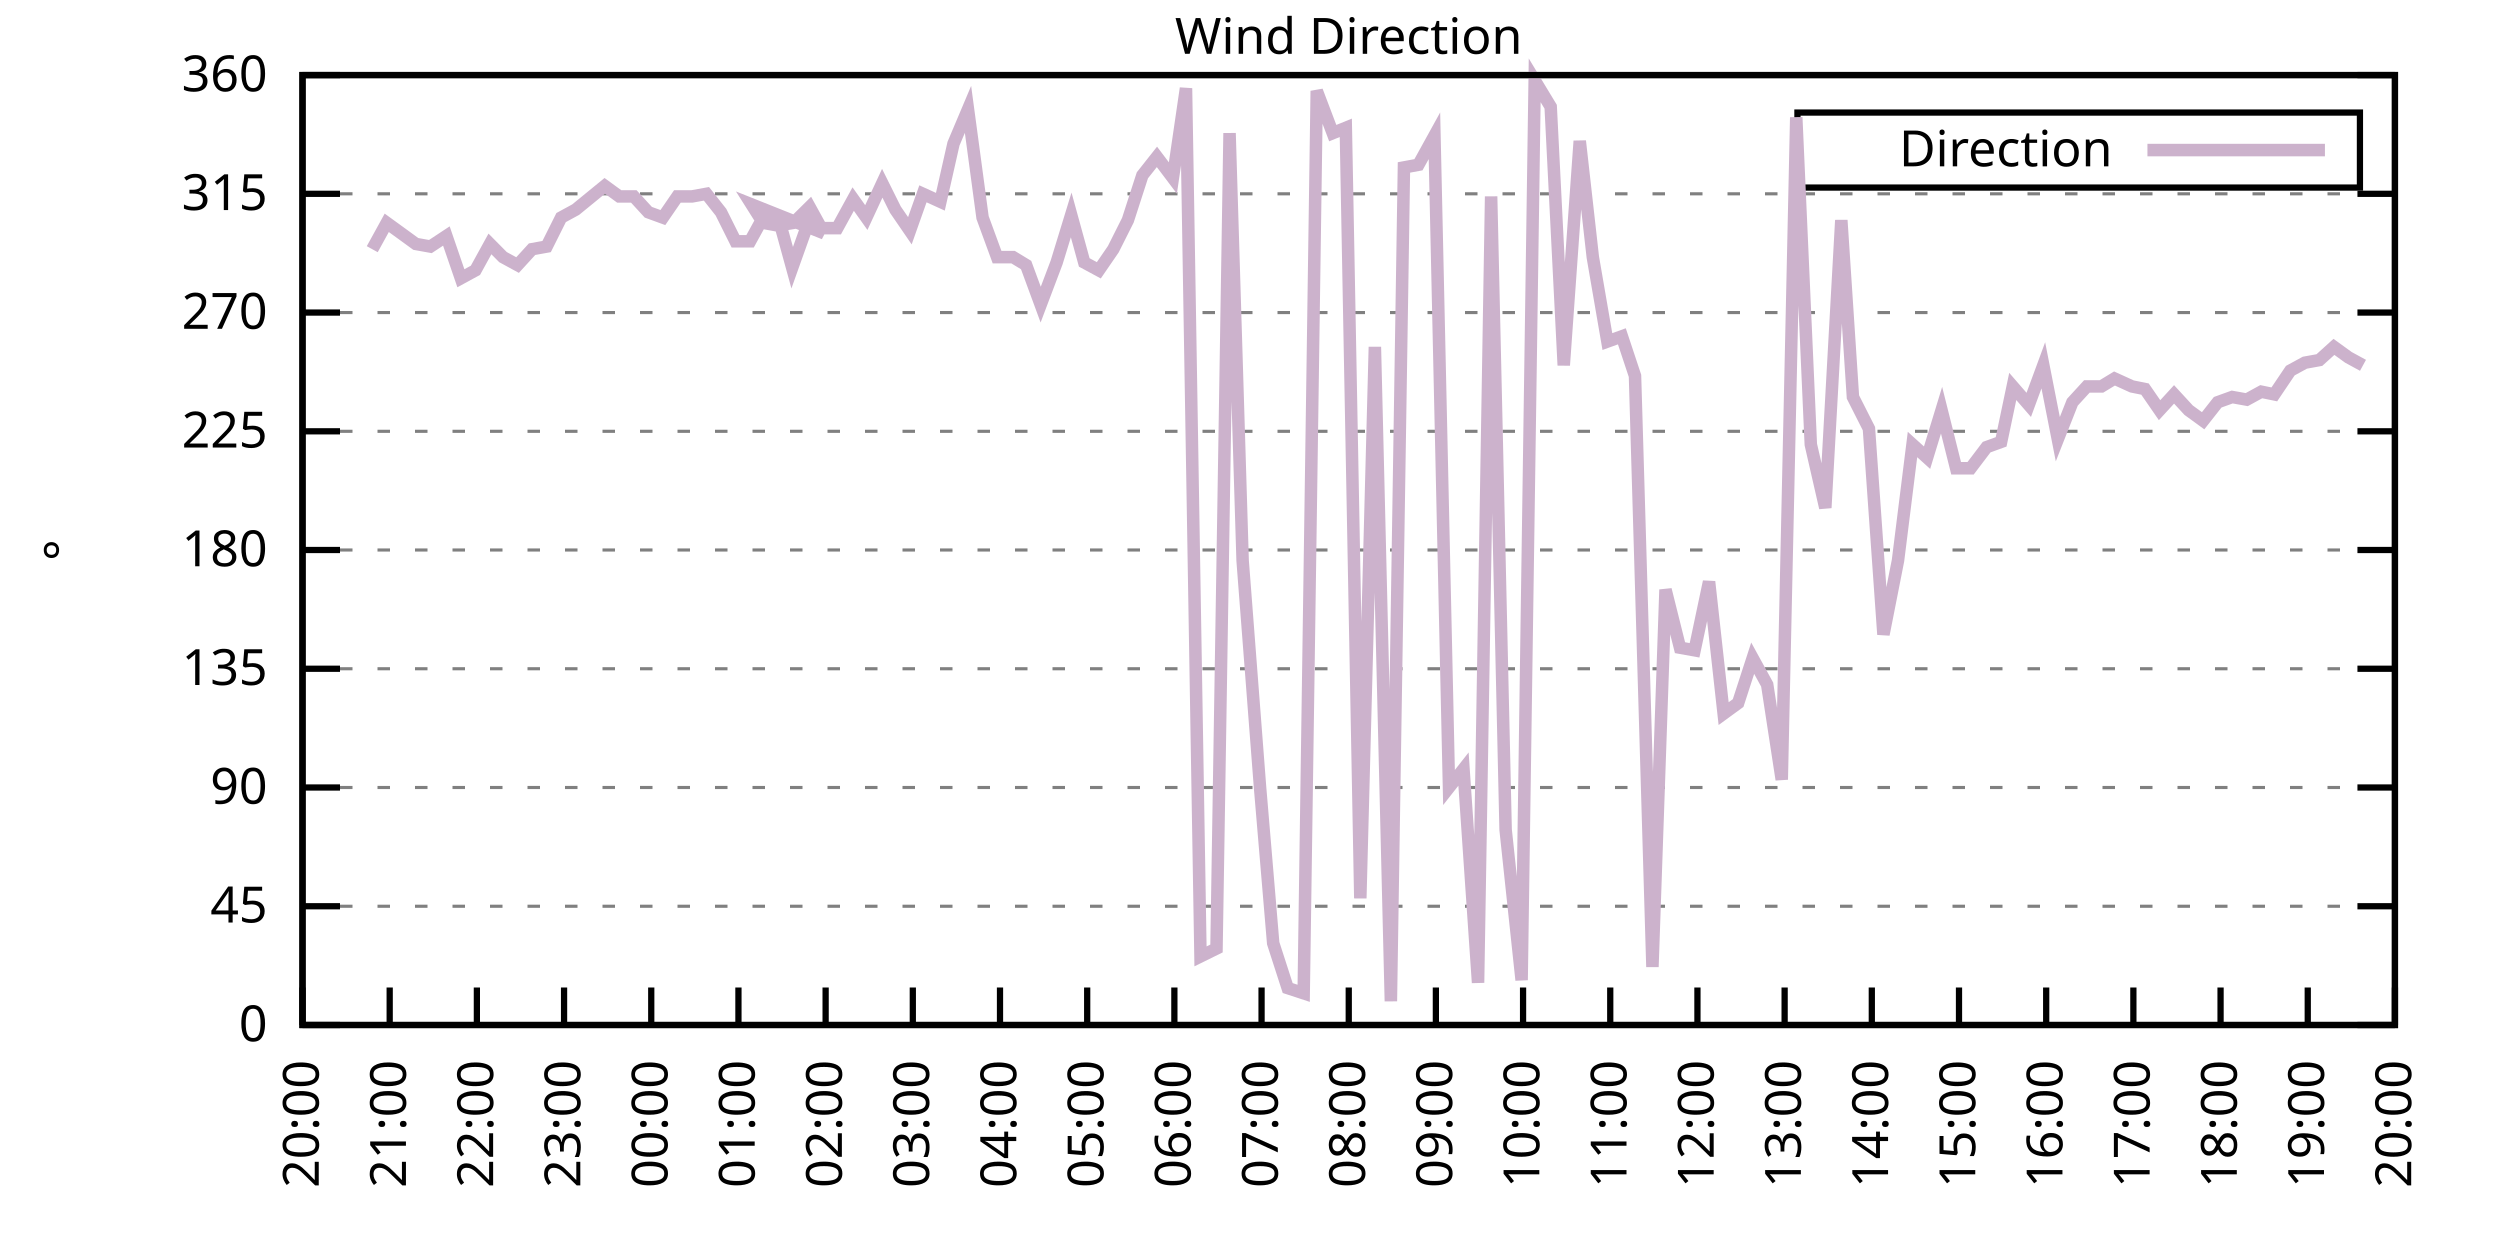
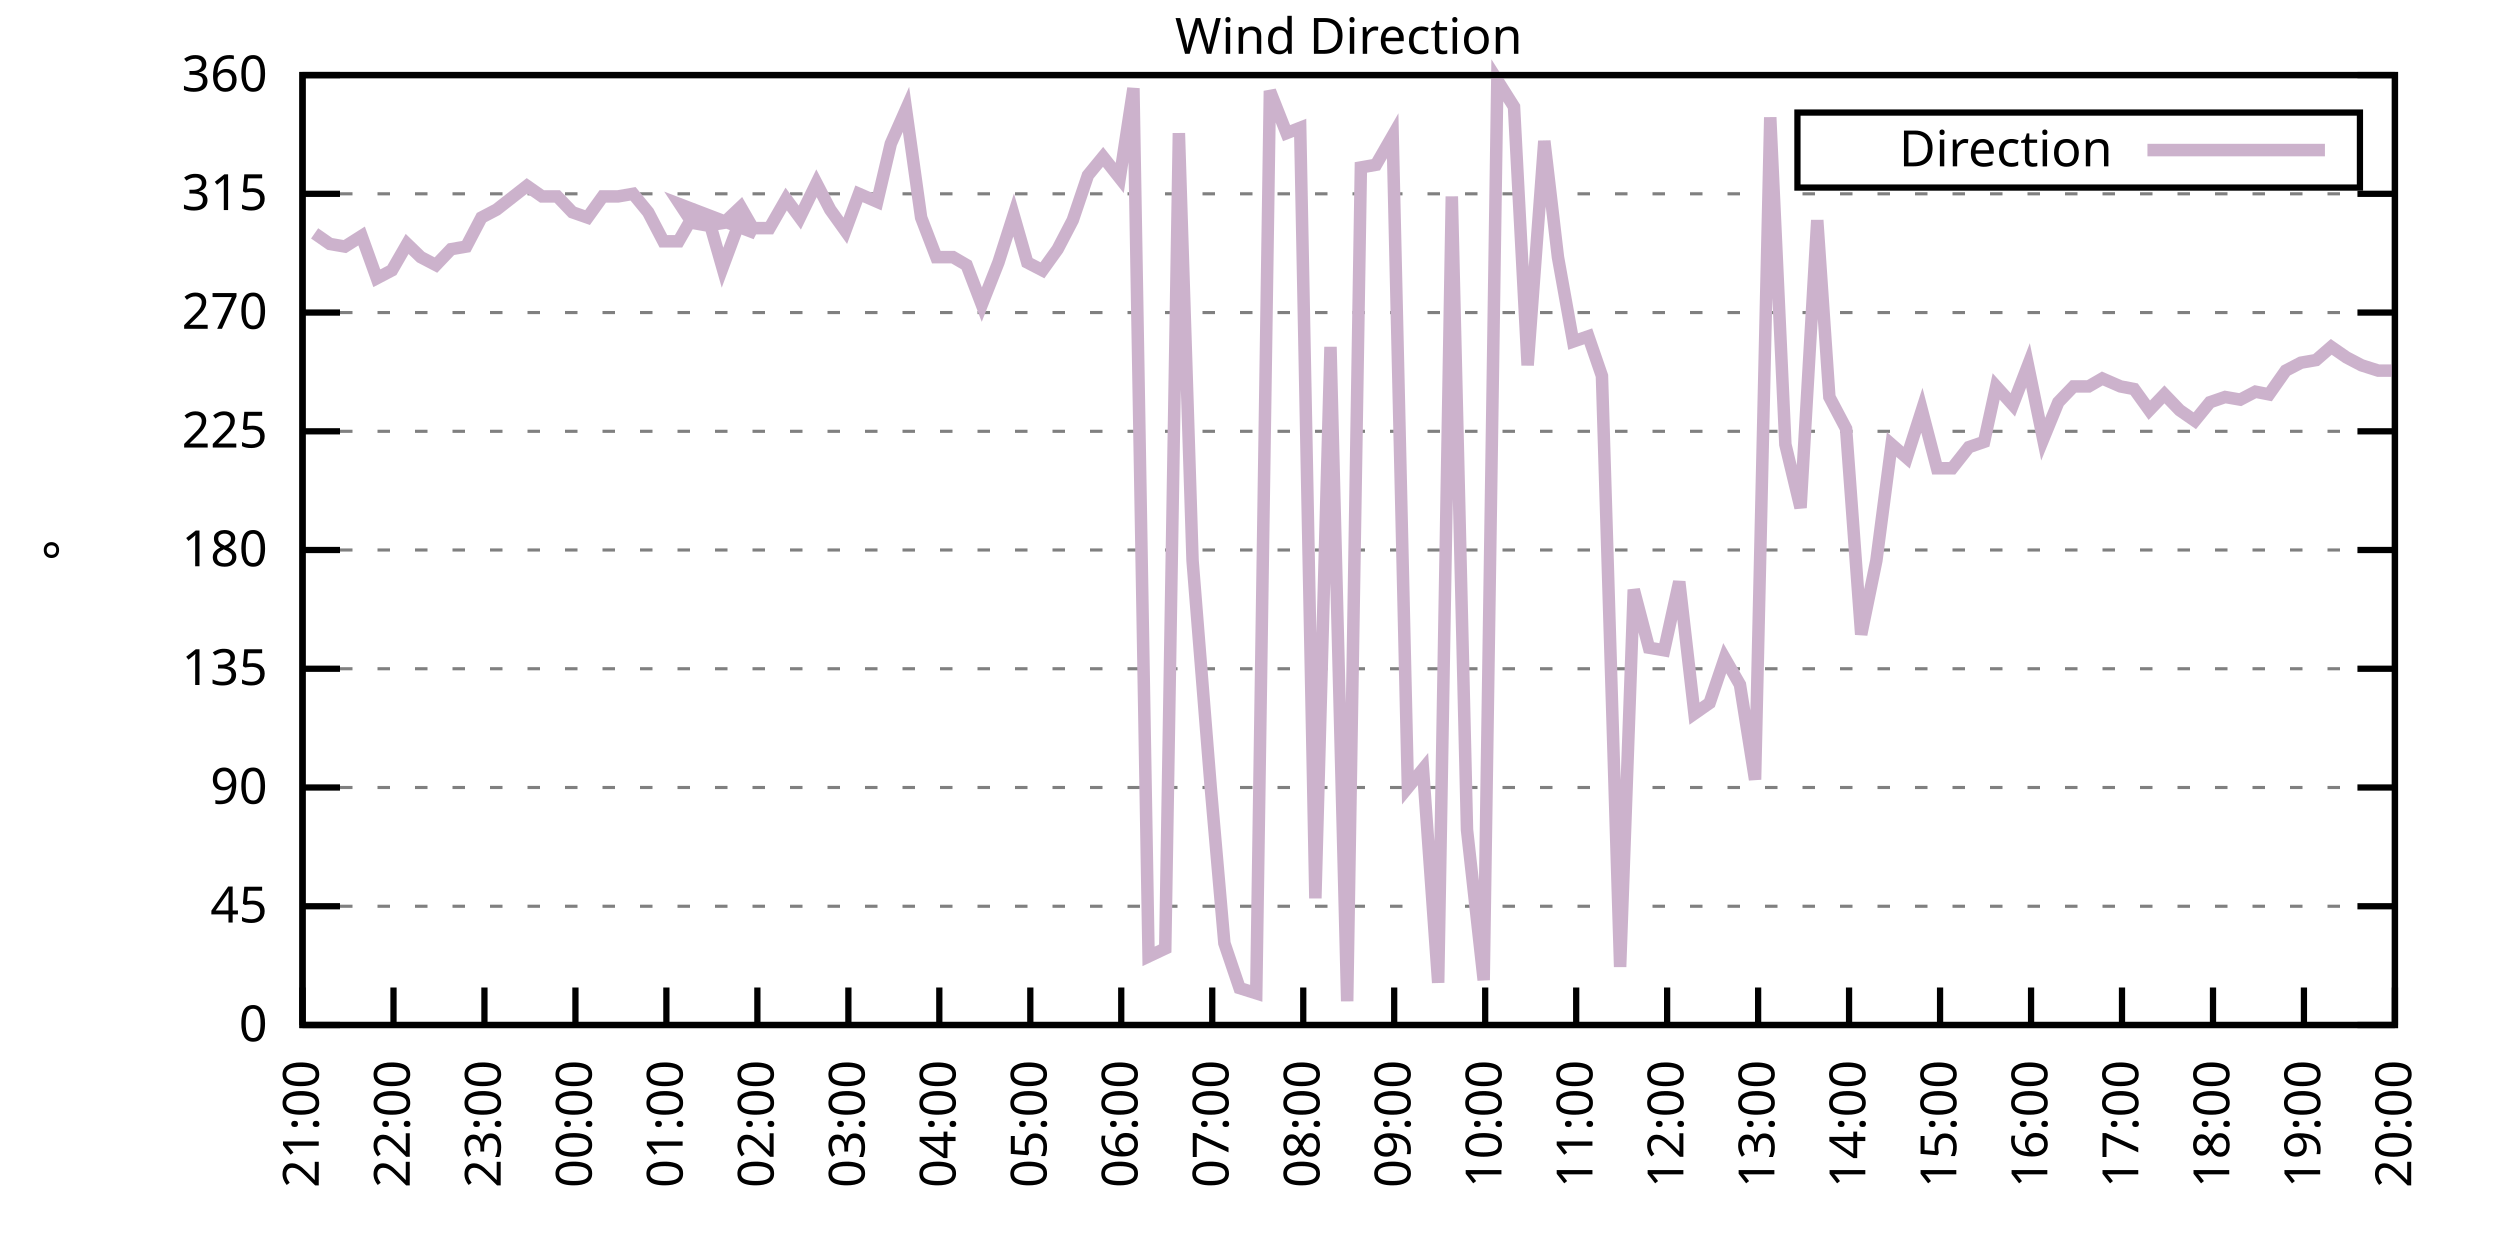
<svg xmlns="http://www.w3.org/2000/svg" xmlns:xlink="http://www.w3.org/1999/xlink" width="400" height="200" viewBox="0 0 400 200">
  <g id="gnuplot_canvas">
    <rect x="0" y="0" width="400" height="200" fill="none" />
    <defs>
      <circle id="gpDot" r="0.5" stroke-width="0.5" stroke="currentColor" />
      <path id="gpPt0" stroke-width="0.333" stroke="currentColor" d="M-1,0 h2 M0,-1 v2" />
      <path id="gpPt1" stroke-width="0.333" stroke="currentColor" d="M-1,-1 L1,1 M1,-1 L-1,1" />
      <path id="gpPt2" stroke-width="0.333" stroke="currentColor" d="M-1,0 L1,0 M0,-1 L0,1 M-1,-1 L1,1 M-1,1 L1,-1" />
      <rect id="gpPt3" stroke-width="0.333" stroke="currentColor" x="-1" y="-1" width="2" height="2" />
      <rect id="gpPt4" stroke-width="0.333" stroke="currentColor" fill="currentColor" x="-1" y="-1" width="2" height="2" />
      <circle id="gpPt5" stroke-width="0.333" stroke="currentColor" cx="0" cy="0" r="1" />
      <use xlink:href="#gpPt5" id="gpPt6" fill="currentColor" stroke="none" />
      <path id="gpPt7" stroke-width="0.333" stroke="currentColor" d="M0,-1.33 L-1.33,0.67 L1.33,0.67 z" />
      <use xlink:href="#gpPt7" id="gpPt8" fill="currentColor" stroke="none" />
      <use xlink:href="#gpPt7" id="gpPt9" stroke="currentColor" transform="rotate(180)" />
      <use xlink:href="#gpPt9" id="gpPt10" fill="currentColor" stroke="none" />
      <use xlink:href="#gpPt3" id="gpPt11" stroke="currentColor" transform="rotate(45)" />
      <use xlink:href="#gpPt11" id="gpPt12" fill="currentColor" stroke="none" />
      <path id="gpPt13" stroke-width="0.333" stroke="currentColor" d="M0,1.330 L1.265,0.411 L0.782,-1.067 L-0.782,-1.076 L-1.265,0.411 z" />
      <use xlink:href="#gpPt13" id="gpPt14" fill="currentColor" stroke="none" />
      <filter id="textbox" filterUnits="objectBoundingBox" x="0" y="0" height="1" width="1">
        <feFlood flood-color="white" flood-opacity="1" result="bgnd" />
        <feComposite in="SourceGraphic" in2="bgnd" operator="atop" />
      </filter>
      <filter id="greybox" filterUnits="objectBoundingBox" x="0" y="0" height="1" width="1">
        <feFlood flood-color="lightgrey" flood-opacity="1" result="grey" />
        <feComposite in="SourceGraphic" in2="grey" operator="atop" />
      </filter>
    </defs>
    <g fill="none" color="white" stroke="currentColor" stroke-width="1.00" stroke-linecap="butt" stroke-linejoin="miter">
</g>
    <g fill="none" color="black" stroke="currentColor" stroke-width="1.00" stroke-linecap="butt" stroke-linejoin="miter">
      <g stroke="none" shape-rendering="crispEdges">
        <polygon fill="rgb(255, 255, 255)" points="48.40,164.00 383.18,164.00 383.18,12.02 48.40,12.02 " />
      </g>
    </g>
    <g fill="none" color="black" stroke="currentColor" stroke-width="1.00" stroke-linecap="butt" stroke-linejoin="miter">
</g>
    <g fill="none" color="black" stroke="black" stroke-width="0.50" stroke-linecap="butt" stroke-linejoin="miter">
</g>
    <g fill="none" color="gray" stroke="currentColor" stroke-width="0.50" stroke-linecap="butt" stroke-linejoin="miter">
      <path stroke="gray" stroke-dasharray="2,4" class="gridline" d="M48.40,164.00 L383.19,164.00  " />
    </g>
    <g fill="none" color="gray" stroke="gray" stroke-width="1.00" stroke-linecap="butt" stroke-linejoin="miter">
</g>
    <g fill="none" color="black" stroke="currentColor" stroke-width="1.00" stroke-linecap="butt" stroke-linejoin="miter">
      <path stroke="black" d="M48.40,164.00 L54.40,164.00 M383.19,164.00 L377.19,164.00  " />
      <g transform="translate(42.80,166.60)" stroke="none" fill="black" font-family="Sans" font-size="8.00" text-anchor="end">
        <text>
          <tspan font-family="Sans"> 0</tspan>
        </text>
      </g>
    </g>
    <g fill="none" color="black" stroke="currentColor" stroke-width="1.00" stroke-linecap="butt" stroke-linejoin="miter">
</g>
    <g fill="none" color="black" stroke="black" stroke-width="0.50" stroke-linecap="butt" stroke-linejoin="miter">
</g>
    <g fill="none" color="gray" stroke="currentColor" stroke-width="0.50" stroke-linecap="butt" stroke-linejoin="miter">
      <path stroke="gray" stroke-dasharray="2,4" class="gridline" d="M48.40,145.00 L383.19,145.00  " />
    </g>
    <g fill="none" color="gray" stroke="gray" stroke-width="1.00" stroke-linecap="butt" stroke-linejoin="miter">
</g>
    <g fill="none" color="black" stroke="currentColor" stroke-width="1.00" stroke-linecap="butt" stroke-linejoin="miter">
      <path stroke="black" d="M48.40,145.00 L54.40,145.00 M383.19,145.00 L377.19,145.00  " />
      <g transform="translate(42.80,147.60)" stroke="none" fill="black" font-family="Sans" font-size="8.00" text-anchor="end">
        <text>
          <tspan font-family="Sans"> 45</tspan>
        </text>
      </g>
    </g>
    <g fill="none" color="black" stroke="currentColor" stroke-width="1.00" stroke-linecap="butt" stroke-linejoin="miter">
</g>
    <g fill="none" color="black" stroke="black" stroke-width="0.50" stroke-linecap="butt" stroke-linejoin="miter">
</g>
    <g fill="none" color="gray" stroke="currentColor" stroke-width="0.50" stroke-linecap="butt" stroke-linejoin="miter">
      <path stroke="gray" stroke-dasharray="2,4" class="gridline" d="M48.40,126.00 L383.19,126.00  " />
    </g>
    <g fill="none" color="gray" stroke="gray" stroke-width="1.00" stroke-linecap="butt" stroke-linejoin="miter">
</g>
    <g fill="none" color="black" stroke="currentColor" stroke-width="1.00" stroke-linecap="butt" stroke-linejoin="miter">
      <path stroke="black" d="M48.40,126.00 L54.40,126.00 M383.19,126.00 L377.19,126.00  " />
      <g transform="translate(42.80,128.60)" stroke="none" fill="black" font-family="Sans" font-size="8.00" text-anchor="end">
        <text>
          <tspan font-family="Sans"> 90</tspan>
        </text>
      </g>
    </g>
    <g fill="none" color="black" stroke="currentColor" stroke-width="1.00" stroke-linecap="butt" stroke-linejoin="miter">
</g>
    <g fill="none" color="black" stroke="black" stroke-width="0.50" stroke-linecap="butt" stroke-linejoin="miter">
</g>
    <g fill="none" color="gray" stroke="currentColor" stroke-width="0.50" stroke-linecap="butt" stroke-linejoin="miter">
      <path stroke="gray" stroke-dasharray="2,4" class="gridline" d="M48.40,107.00 L383.19,107.00  " />
    </g>
    <g fill="none" color="gray" stroke="gray" stroke-width="1.00" stroke-linecap="butt" stroke-linejoin="miter">
</g>
    <g fill="none" color="black" stroke="currentColor" stroke-width="1.00" stroke-linecap="butt" stroke-linejoin="miter">
      <path stroke="black" d="M48.40,107.00 L54.40,107.00 M383.19,107.00 L377.19,107.00  " />
      <g transform="translate(42.80,109.60)" stroke="none" fill="black" font-family="Sans" font-size="8.00" text-anchor="end">
        <text>
          <tspan font-family="Sans"> 135</tspan>
        </text>
      </g>
    </g>
    <g fill="none" color="black" stroke="currentColor" stroke-width="1.00" stroke-linecap="butt" stroke-linejoin="miter">
</g>
    <g fill="none" color="black" stroke="black" stroke-width="0.50" stroke-linecap="butt" stroke-linejoin="miter">
</g>
    <g fill="none" color="gray" stroke="currentColor" stroke-width="0.50" stroke-linecap="butt" stroke-linejoin="miter">
      <path stroke="gray" stroke-dasharray="2,4" class="gridline" d="M48.40,88.00 L383.19,88.00  " />
    </g>
    <g fill="none" color="gray" stroke="gray" stroke-width="1.00" stroke-linecap="butt" stroke-linejoin="miter">
</g>
    <g fill="none" color="black" stroke="currentColor" stroke-width="1.00" stroke-linecap="butt" stroke-linejoin="miter">
      <path stroke="black" d="M48.40,88.00 L54.40,88.00 M383.19,88.00 L377.19,88.00  " />
      <g transform="translate(42.80,90.60)" stroke="none" fill="black" font-family="Sans" font-size="8.00" text-anchor="end">
        <text>
          <tspan font-family="Sans"> 180</tspan>
        </text>
      </g>
    </g>
    <g fill="none" color="black" stroke="currentColor" stroke-width="1.00" stroke-linecap="butt" stroke-linejoin="miter">
</g>
    <g fill="none" color="black" stroke="black" stroke-width="0.50" stroke-linecap="butt" stroke-linejoin="miter">
</g>
    <g fill="none" color="gray" stroke="currentColor" stroke-width="0.50" stroke-linecap="butt" stroke-linejoin="miter">
      <path stroke="gray" stroke-dasharray="2,4" class="gridline" d="M48.40,69.01 L383.19,69.01  " />
    </g>
    <g fill="none" color="gray" stroke="gray" stroke-width="1.00" stroke-linecap="butt" stroke-linejoin="miter">
</g>
    <g fill="none" color="black" stroke="currentColor" stroke-width="1.00" stroke-linecap="butt" stroke-linejoin="miter">
      <path stroke="black" d="M48.40,69.01 L54.40,69.01 M383.19,69.01 L377.19,69.01  " />
      <g transform="translate(42.80,71.61)" stroke="none" fill="black" font-family="Sans" font-size="8.00" text-anchor="end">
        <text>
          <tspan font-family="Sans"> 225</tspan>
        </text>
      </g>
    </g>
    <g fill="none" color="black" stroke="currentColor" stroke-width="1.00" stroke-linecap="butt" stroke-linejoin="miter">
</g>
    <g fill="none" color="black" stroke="black" stroke-width="0.50" stroke-linecap="butt" stroke-linejoin="miter">
</g>
    <g fill="none" color="gray" stroke="currentColor" stroke-width="0.50" stroke-linecap="butt" stroke-linejoin="miter">
      <path stroke="gray" stroke-dasharray="2,4" class="gridline" d="M48.40,50.01 L383.19,50.01  " />
    </g>
    <g fill="none" color="gray" stroke="gray" stroke-width="1.00" stroke-linecap="butt" stroke-linejoin="miter">
</g>
    <g fill="none" color="black" stroke="currentColor" stroke-width="1.00" stroke-linecap="butt" stroke-linejoin="miter">
      <path stroke="black" d="M48.40,50.01 L54.40,50.01 M383.19,50.01 L377.19,50.01  " />
      <g transform="translate(42.80,52.61)" stroke="none" fill="black" font-family="Sans" font-size="8.00" text-anchor="end">
        <text>
          <tspan font-family="Sans"> 270</tspan>
        </text>
      </g>
    </g>
    <g fill="none" color="black" stroke="currentColor" stroke-width="1.00" stroke-linecap="butt" stroke-linejoin="miter">
</g>
    <g fill="none" color="black" stroke="black" stroke-width="0.50" stroke-linecap="butt" stroke-linejoin="miter">
</g>
    <g fill="none" color="gray" stroke="currentColor" stroke-width="0.50" stroke-linecap="butt" stroke-linejoin="miter">
      <path stroke="gray" stroke-dasharray="2,4" class="gridline" d="M48.40,31.01 L383.19,31.01  " />
    </g>
    <g fill="none" color="gray" stroke="gray" stroke-width="1.00" stroke-linecap="butt" stroke-linejoin="miter">
</g>
    <g fill="none" color="black" stroke="currentColor" stroke-width="1.00" stroke-linecap="butt" stroke-linejoin="miter">
      <path stroke="black" d="M48.40,31.01 L54.40,31.01 M383.19,31.01 L377.19,31.01  " />
      <g transform="translate(42.80,33.61)" stroke="none" fill="black" font-family="Sans" font-size="8.00" text-anchor="end">
        <text>
          <tspan font-family="Sans"> 315</tspan>
        </text>
      </g>
    </g>
    <g fill="none" color="black" stroke="currentColor" stroke-width="1.00" stroke-linecap="butt" stroke-linejoin="miter">
</g>
    <g fill="none" color="black" stroke="black" stroke-width="0.50" stroke-linecap="butt" stroke-linejoin="miter">
</g>
    <g fill="none" color="gray" stroke="currentColor" stroke-width="0.50" stroke-linecap="butt" stroke-linejoin="miter">
      <path stroke="gray" stroke-dasharray="2,4" class="gridline" d="M48.40,12.01 L383.19,12.01  " />
    </g>
    <g fill="none" color="gray" stroke="gray" stroke-width="1.00" stroke-linecap="butt" stroke-linejoin="miter">
</g>
    <g fill="none" color="black" stroke="currentColor" stroke-width="1.00" stroke-linecap="butt" stroke-linejoin="miter">
      <path stroke="black" d="M48.40,12.01 L54.40,12.01 M383.19,12.01 L377.19,12.01  " />
      <g transform="translate(42.80,14.61)" stroke="none" fill="black" font-family="Sans" font-size="8.00" text-anchor="end">
        <text>
          <tspan font-family="Sans"> 360</tspan>
        </text>
      </g>
    </g>
    <g fill="none" color="black" stroke="currentColor" stroke-width="1.00" stroke-linecap="butt" stroke-linejoin="miter">
      <path stroke="black" d="M48.40,164.00 L48.40,158.00  " />
      <g transform="translate(51.00,169.60) rotate(270.00)" stroke="none" fill="black" font-family="Sans" font-size="8.00" text-anchor="end">
        <text>
-           <tspan font-family="Sans">20:00</tspan>
-         </text>
-       </g>
-     </g>
-     <g fill="none" color="black" stroke="currentColor" stroke-width="1.00" stroke-linecap="butt" stroke-linejoin="miter">
-       <path stroke="black" d="M62.35,164.00 L62.35,158.00  " />
-       <g transform="translate(64.95,169.60) rotate(270.00)" stroke="none" fill="black" font-family="Sans" font-size="8.00" text-anchor="end">
-         <text>
          <tspan font-family="Sans">21:00</tspan>
        </text>
      </g>
    </g>
    <g fill="none" color="black" stroke="currentColor" stroke-width="1.00" stroke-linecap="butt" stroke-linejoin="miter">
-       <path stroke="black" d="M76.30,164.00 L76.30,158.00  " />
-       <g transform="translate(78.90,169.60) rotate(270.00)" stroke="none" fill="black" font-family="Sans" font-size="8.00" text-anchor="end">
+       <path stroke="black" d="M62.96,164.00 L62.96,158.00  " />
+       <g transform="translate(65.56,169.60) rotate(270.00)" stroke="none" fill="black" font-family="Sans" font-size="8.00" text-anchor="end">
        <text>
          <tspan font-family="Sans">22:00</tspan>
        </text>
      </g>
    </g>
    <g fill="none" color="black" stroke="currentColor" stroke-width="1.00" stroke-linecap="butt" stroke-linejoin="miter">
-       <path stroke="black" d="M90.25,164.00 L90.25,158.00  " />
-       <g transform="translate(92.85,169.60) rotate(270.00)" stroke="none" fill="black" font-family="Sans" font-size="8.00" text-anchor="end">
+       <path stroke="black" d="M77.51,164.00 L77.51,158.00  " />
+       <g transform="translate(80.11,169.60) rotate(270.00)" stroke="none" fill="black" font-family="Sans" font-size="8.00" text-anchor="end">
        <text>
          <tspan font-family="Sans">23:00</tspan>
        </text>
      </g>
    </g>
    <g fill="none" color="black" stroke="currentColor" stroke-width="1.00" stroke-linecap="butt" stroke-linejoin="miter">
-       <path stroke="black" d="M104.20,164.00 L104.20,158.00  " />
-       <g transform="translate(106.80,169.60) rotate(270.00)" stroke="none" fill="black" font-family="Sans" font-size="8.00" text-anchor="end">
+       <path stroke="black" d="M92.07,164.00 L92.07,158.00  " />
+       <g transform="translate(94.67,169.60) rotate(270.00)" stroke="none" fill="black" font-family="Sans" font-size="8.00" text-anchor="end">
        <text>
          <tspan font-family="Sans">00:00</tspan>
        </text>
      </g>
    </g>
    <g fill="none" color="black" stroke="currentColor" stroke-width="1.00" stroke-linecap="butt" stroke-linejoin="miter">
-       <path stroke="black" d="M118.15,164.00 L118.15,158.00  " />
-       <g transform="translate(120.75,169.60) rotate(270.00)" stroke="none" fill="black" font-family="Sans" font-size="8.00" text-anchor="end">
+       <path stroke="black" d="M106.62,164.00 L106.62,158.00  " />
+       <g transform="translate(109.22,169.60) rotate(270.00)" stroke="none" fill="black" font-family="Sans" font-size="8.00" text-anchor="end">
        <text>
          <tspan font-family="Sans">01:00</tspan>
        </text>
      </g>
    </g>
    <g fill="none" color="black" stroke="currentColor" stroke-width="1.00" stroke-linecap="butt" stroke-linejoin="miter">
-       <path stroke="black" d="M132.10,164.00 L132.10,158.00  " />
-       <g transform="translate(134.70,169.60) rotate(270.00)" stroke="none" fill="black" font-family="Sans" font-size="8.00" text-anchor="end">
+       <path stroke="black" d="M121.18,164.00 L121.18,158.00  " />
+       <g transform="translate(123.78,169.60) rotate(270.00)" stroke="none" fill="black" font-family="Sans" font-size="8.00" text-anchor="end">
        <text>
          <tspan font-family="Sans">02:00</tspan>
        </text>
      </g>
    </g>
    <g fill="none" color="black" stroke="currentColor" stroke-width="1.00" stroke-linecap="butt" stroke-linejoin="miter">
-       <path stroke="black" d="M146.05,164.00 L146.05,158.00  " />
-       <g transform="translate(148.65,169.60) rotate(270.00)" stroke="none" fill="black" font-family="Sans" font-size="8.00" text-anchor="end">
+       <path stroke="black" d="M135.74,164.00 L135.74,158.00  " />
+       <g transform="translate(138.34,169.60) rotate(270.00)" stroke="none" fill="black" font-family="Sans" font-size="8.00" text-anchor="end">
        <text>
          <tspan font-family="Sans">03:00</tspan>
        </text>
      </g>
    </g>
    <g fill="none" color="black" stroke="currentColor" stroke-width="1.00" stroke-linecap="butt" stroke-linejoin="miter">
-       <path stroke="black" d="M160.00,164.00 L160.00,158.00  " />
-       <g transform="translate(162.60,169.60) rotate(270.00)" stroke="none" fill="black" font-family="Sans" font-size="8.00" text-anchor="end">
+       <path stroke="black" d="M150.29,164.00 L150.29,158.00  " />
+       <g transform="translate(152.89,169.60) rotate(270.00)" stroke="none" fill="black" font-family="Sans" font-size="8.00" text-anchor="end">
        <text>
          <tspan font-family="Sans">04:00</tspan>
        </text>
      </g>
    </g>
    <g fill="none" color="black" stroke="currentColor" stroke-width="1.00" stroke-linecap="butt" stroke-linejoin="miter">
-       <path stroke="black" d="M173.95,164.00 L173.95,158.00  " />
-       <g transform="translate(176.55,169.60) rotate(270.00)" stroke="none" fill="black" font-family="Sans" font-size="8.00" text-anchor="end">
+       <path stroke="black" d="M164.85,164.00 L164.85,158.00  " />
+       <g transform="translate(167.45,169.60) rotate(270.00)" stroke="none" fill="black" font-family="Sans" font-size="8.00" text-anchor="end">
        <text>
          <tspan font-family="Sans">05:00</tspan>
        </text>
      </g>
    </g>
    <g fill="none" color="black" stroke="currentColor" stroke-width="1.00" stroke-linecap="butt" stroke-linejoin="miter">
-       <path stroke="black" d="M187.90,164.00 L187.90,158.00  " />
-       <g transform="translate(190.50,169.60) rotate(270.00)" stroke="none" fill="black" font-family="Sans" font-size="8.00" text-anchor="end">
+       <path stroke="black" d="M179.40,164.00 L179.40,158.00  " />
+       <g transform="translate(182.00,169.60) rotate(270.00)" stroke="none" fill="black" font-family="Sans" font-size="8.00" text-anchor="end">
        <text>
          <tspan font-family="Sans">06:00</tspan>
        </text>
      </g>
    </g>
    <g fill="none" color="black" stroke="currentColor" stroke-width="1.00" stroke-linecap="butt" stroke-linejoin="miter">
-       <path stroke="black" d="M201.85,164.00 L201.85,158.00  " />
-       <g transform="translate(204.45,169.60) rotate(270.00)" stroke="none" fill="black" font-family="Sans" font-size="8.00" text-anchor="end">
+       <path stroke="black" d="M193.96,164.00 L193.96,158.00  " />
+       <g transform="translate(196.56,169.60) rotate(270.00)" stroke="none" fill="black" font-family="Sans" font-size="8.00" text-anchor="end">
        <text>
          <tspan font-family="Sans">07:00</tspan>
        </text>
      </g>
    </g>
    <g fill="none" color="black" stroke="currentColor" stroke-width="1.00" stroke-linecap="butt" stroke-linejoin="miter">
-       <path stroke="black" d="M215.80,164.00 L215.80,158.00  " />
-       <g transform="translate(218.40,169.60) rotate(270.00)" stroke="none" fill="black" font-family="Sans" font-size="8.00" text-anchor="end">
+       <path stroke="black" d="M208.52,164.00 L208.52,158.00  " />
+       <g transform="translate(211.12,169.60) rotate(270.00)" stroke="none" fill="black" font-family="Sans" font-size="8.00" text-anchor="end">
        <text>
          <tspan font-family="Sans">08:00</tspan>
        </text>
      </g>
    </g>
    <g fill="none" color="black" stroke="currentColor" stroke-width="1.00" stroke-linecap="butt" stroke-linejoin="miter">
-       <path stroke="black" d="M229.74,164.00 L229.74,158.00  " />
-       <g transform="translate(232.34,169.60) rotate(270.00)" stroke="none" fill="black" font-family="Sans" font-size="8.00" text-anchor="end">
+       <path stroke="black" d="M223.07,164.00 L223.07,158.00  " />
+       <g transform="translate(225.67,169.60) rotate(270.00)" stroke="none" fill="black" font-family="Sans" font-size="8.00" text-anchor="end">
        <text>
          <tspan font-family="Sans">09:00</tspan>
        </text>
      </g>
    </g>
    <g fill="none" color="black" stroke="currentColor" stroke-width="1.00" stroke-linecap="butt" stroke-linejoin="miter">
-       <path stroke="black" d="M243.69,164.00 L243.69,158.00  " />
-       <g transform="translate(246.29,169.60) rotate(270.00)" stroke="none" fill="black" font-family="Sans" font-size="8.00" text-anchor="end">
+       <path stroke="black" d="M237.63,164.00 L237.63,158.00  " />
+       <g transform="translate(240.23,169.60) rotate(270.00)" stroke="none" fill="black" font-family="Sans" font-size="8.00" text-anchor="end">
        <text>
          <tspan font-family="Sans">10:00</tspan>
        </text>
      </g>
    </g>
    <g fill="none" color="black" stroke="currentColor" stroke-width="1.00" stroke-linecap="butt" stroke-linejoin="miter">
-       <path stroke="black" d="M257.64,164.00 L257.64,158.00  " />
-       <g transform="translate(260.24,169.60) rotate(270.00)" stroke="none" fill="black" font-family="Sans" font-size="8.00" text-anchor="end">
+       <path stroke="black" d="M252.19,164.00 L252.19,158.00  " />
+       <g transform="translate(254.79,169.60) rotate(270.00)" stroke="none" fill="black" font-family="Sans" font-size="8.00" text-anchor="end">
        <text>
          <tspan font-family="Sans">11:00</tspan>
        </text>
      </g>
    </g>
    <g fill="none" color="black" stroke="currentColor" stroke-width="1.00" stroke-linecap="butt" stroke-linejoin="miter">
-       <path stroke="black" d="M271.59,164.00 L271.59,158.00  " />
-       <g transform="translate(274.19,169.60) rotate(270.00)" stroke="none" fill="black" font-family="Sans" font-size="8.00" text-anchor="end">
+       <path stroke="black" d="M266.74,164.00 L266.74,158.00  " />
+       <g transform="translate(269.34,169.60) rotate(270.00)" stroke="none" fill="black" font-family="Sans" font-size="8.00" text-anchor="end">
        <text>
          <tspan font-family="Sans">12:00</tspan>
        </text>
      </g>
    </g>
    <g fill="none" color="black" stroke="currentColor" stroke-width="1.00" stroke-linecap="butt" stroke-linejoin="miter">
-       <path stroke="black" d="M285.54,164.00 L285.54,158.00  " />
-       <g transform="translate(288.14,169.60) rotate(270.00)" stroke="none" fill="black" font-family="Sans" font-size="8.00" text-anchor="end">
+       <path stroke="black" d="M281.30,164.00 L281.30,158.00  " />
+       <g transform="translate(283.90,169.60) rotate(270.00)" stroke="none" fill="black" font-family="Sans" font-size="8.00" text-anchor="end">
        <text>
          <tspan font-family="Sans">13:00</tspan>
        </text>
      </g>
    </g>
    <g fill="none" color="black" stroke="currentColor" stroke-width="1.00" stroke-linecap="butt" stroke-linejoin="miter">
-       <path stroke="black" d="M299.49,164.00 L299.49,158.00  " />
-       <g transform="translate(302.09,169.60) rotate(270.00)" stroke="none" fill="black" font-family="Sans" font-size="8.00" text-anchor="end">
+       <path stroke="black" d="M295.85,164.00 L295.85,158.00  " />
+       <g transform="translate(298.45,169.60) rotate(270.00)" stroke="none" fill="black" font-family="Sans" font-size="8.00" text-anchor="end">
        <text>
          <tspan font-family="Sans">14:00</tspan>
        </text>
      </g>
    </g>
    <g fill="none" color="black" stroke="currentColor" stroke-width="1.00" stroke-linecap="butt" stroke-linejoin="miter">
-       <path stroke="black" d="M313.44,164.00 L313.44,158.00  " />
-       <g transform="translate(316.04,169.60) rotate(270.00)" stroke="none" fill="black" font-family="Sans" font-size="8.00" text-anchor="end">
+       <path stroke="black" d="M310.41,164.00 L310.41,158.00  " />
+       <g transform="translate(313.01,169.60) rotate(270.00)" stroke="none" fill="black" font-family="Sans" font-size="8.00" text-anchor="end">
        <text>
          <tspan font-family="Sans">15:00</tspan>
        </text>
      </g>
    </g>
    <g fill="none" color="black" stroke="currentColor" stroke-width="1.00" stroke-linecap="butt" stroke-linejoin="miter">
-       <path stroke="black" d="M327.39,164.00 L327.39,158.00  " />
-       <g transform="translate(329.99,169.60) rotate(270.00)" stroke="none" fill="black" font-family="Sans" font-size="8.00" text-anchor="end">
+       <path stroke="black" d="M324.97,164.00 L324.97,158.00  " />
+       <g transform="translate(327.57,169.60) rotate(270.00)" stroke="none" fill="black" font-family="Sans" font-size="8.00" text-anchor="end">
        <text>
          <tspan font-family="Sans">16:00</tspan>
        </text>
      </g>
    </g>
    <g fill="none" color="black" stroke="currentColor" stroke-width="1.00" stroke-linecap="butt" stroke-linejoin="miter">
-       <path stroke="black" d="M341.34,164.00 L341.34,158.00  " />
-       <g transform="translate(343.94,169.60) rotate(270.00)" stroke="none" fill="black" font-family="Sans" font-size="8.00" text-anchor="end">
+       <path stroke="black" d="M339.52,164.00 L339.52,158.00  " />
+       <g transform="translate(342.12,169.60) rotate(270.00)" stroke="none" fill="black" font-family="Sans" font-size="8.00" text-anchor="end">
        <text>
          <tspan font-family="Sans">17:00</tspan>
        </text>
      </g>
    </g>
    <g fill="none" color="black" stroke="currentColor" stroke-width="1.00" stroke-linecap="butt" stroke-linejoin="miter">
-       <path stroke="black" d="M355.29,164.00 L355.29,158.00  " />
-       <g transform="translate(357.89,169.60) rotate(270.00)" stroke="none" fill="black" font-family="Sans" font-size="8.00" text-anchor="end">
+       <path stroke="black" d="M354.08,164.00 L354.08,158.00  " />
+       <g transform="translate(356.68,169.60) rotate(270.00)" stroke="none" fill="black" font-family="Sans" font-size="8.00" text-anchor="end">
        <text>
          <tspan font-family="Sans">18:00</tspan>
        </text>
      </g>
    </g>
    <g fill="none" color="black" stroke="currentColor" stroke-width="1.00" stroke-linecap="butt" stroke-linejoin="miter">
-       <path stroke="black" d="M369.24,164.00 L369.24,158.00  " />
-       <g transform="translate(371.84,169.60) rotate(270.00)" stroke="none" fill="black" font-family="Sans" font-size="8.00" text-anchor="end">
+       <path stroke="black" d="M368.63,164.00 L368.63,158.00  " />
+       <g transform="translate(371.23,169.60) rotate(270.00)" stroke="none" fill="black" font-family="Sans" font-size="8.00" text-anchor="end">
        <text>
          <tspan font-family="Sans">19:00</tspan>
        </text>
      </g>
    </g>
    <g fill="none" color="black" stroke="currentColor" stroke-width="1.00" stroke-linecap="butt" stroke-linejoin="miter">
      <path stroke="black" d="M383.19,164.00 L383.19,158.00  " />
      <g transform="translate(385.79,169.60) rotate(270.00)" stroke="none" fill="black" font-family="Sans" font-size="8.00" text-anchor="end">
        <text>
          <tspan font-family="Sans">20:00</tspan>
        </text>
      </g>
    </g>
    <g fill="none" color="black" stroke="currentColor" stroke-width="1.00" stroke-linecap="butt" stroke-linejoin="miter">
</g>
    <g fill="none" color="black" stroke="currentColor" stroke-width="1.00" stroke-linecap="butt" stroke-linejoin="miter">
      <path stroke="black" d="M48.40,12.01 L48.40,164.00 L383.19,164.00 L383.19,12.01 L48.40,12.01 Z  " />
    </g>
    <g fill="none" color="black" stroke="currentColor" stroke-width="1.00" stroke-linecap="butt" stroke-linejoin="miter">
</g>
    <g fill="none" color="black" stroke="currentColor" stroke-width="1.00" stroke-linecap="butt" stroke-linejoin="miter">
      <path stroke="black" d="M287.59,30.01 L287.59,18.01 L377.59,18.01 L377.59,30.01 L287.59,30.01 Z  " />
    </g>
    <g id="Wind_direction_plot_1">
      <g fill="none" color="white" stroke="black" stroke-width="2.00" stroke-linecap="butt" stroke-linejoin="miter">
</g>
      <g fill="none" color="black" stroke="currentColor" stroke-width="2.00" stroke-linecap="butt" stroke-linejoin="miter">
        <g transform="translate(337.99,26.61)" stroke="none" fill="black" font-family="Sans" font-size="8.00" text-anchor="end">
          <text>
            <tspan font-family="Sans">Direction</tspan>
          </text>
        </g>
      </g>
      <g fill="none" color="black" stroke="currentColor" stroke-width="2.00" stroke-linecap="butt" stroke-linejoin="miter">
-         <path stroke="rgb(204, 178, 204)" d="M343.59,24.01 L371.99,24.01 M59.56,39.87 L61.88,35.65 L64.21,37.34 L66.53,39.03 L68.86,39.45 L71.42,37.76   L73.74,44.52 L76.07,43.25 L78.39,39.03 L80.48,41.14 L82.81,42.41 L85.13,39.87 L87.46,39.45 L89.78,34.81   L92.11,33.54 L96.76,29.74 L99.08,31.43 L101.41,31.43 L103.73,33.96 L106.06,34.81 L108.38,31.43 L110.71,31.43   L113.03,31.01 L115.36,33.96 L117.68,38.61 L120.01,38.61 L122.33,34.39 L124.66,35.23 L126.75,42.83 L129.31,35.65   L131.87,37.34 L120.24,32.70 L122.10,35.65 L124.43,36.08 L126.98,35.65 L129.54,33.12 L131.40,36.50 L133.96,36.50   L136.51,31.85 L138.61,34.81 L141.16,29.32 L143.26,33.54 L145.58,36.92 L147.67,31.01 L150.46,32.28 L152.56,22.99   L154.88,17.50 L157.21,34.81 L159.53,41.14 L162.09,41.14 L164.18,42.41 L166.51,48.74 L169.06,41.99 L171.39,34.39   L173.48,41.99 L175.81,43.25 L178.13,39.87 L180.46,35.23 L182.78,28.05 L185.11,25.10 L187.66,28.48 L189.76,14.12   L192.08,153.02 L194.64,151.76 L196.73,21.30 L198.82,89.69 L201.61,126.00 L203.71,150.91 L206.03,158.09 L208.59,158.93   L210.68,14.54 L213.24,21.30 L215.33,20.45 L217.65,143.73 L219.98,55.50 L222.54,160.20 L224.63,26.79 L226.95,26.36   L229.51,21.72 L231.84,126.00 L234.16,123.05 L236.49,157.24 L238.58,31.43 L240.90,132.76 L243.46,156.82 L245.55,12.85   L248.11,17.08 L250.20,58.45 L252.76,22.56 L254.85,41.14 L257.18,54.65 L259.50,53.81 L261.60,60.14 L264.39,154.71   L266.48,94.34 L268.80,103.63 L271.13,104.05 L273.45,93.07 L275.78,114.18 L278.10,112.49 L280.43,105.31 L282.75,109.54   L285.08,124.74 L287.40,18.77 L289.73,71.12 L292.05,81.25 L294.61,35.23 L296.47,63.52 L299.03,68.58 L301.35,101.52   L303.68,89.69 L306.00,71.12 L308.33,73.23 L310.65,65.63 L312.98,74.92 L315.30,74.92 L317.86,71.54 L320.18,70.70   L322.04,61.83 L324.60,64.78 L326.93,58.45 L329.25,70.27 L331.58,64.36 L333.90,61.83 L336.23,61.83 L338.32,60.56   L341.11,61.83 L343.20,62.25 L345.53,65.63 L347.85,63.10 L350.18,65.63 L352.50,67.32 L354.83,64.36 L357.15,63.52   L359.48,63.94 L361.80,62.67 L363.89,63.10 L366.45,59.30 L368.78,58.03 L371.10,57.61 L373.43,55.50 L375.75,57.18   L378.08,58.45  " />
+         <path stroke="rgb(204, 178, 204)" d="M343.59,24.01 L371.99,24.01 M50.34,37.34 L52.77,39.03 L55.19,39.45 L57.86,37.76 L60.29,44.52 L62.71,43.25   L65.14,39.03 L67.32,41.14 L69.75,42.41 L72.17,39.87 L74.60,39.45 L77.03,34.81 L79.45,33.54 L84.31,29.74   L86.73,31.43 L89.16,31.43 L91.58,33.96 L94.01,34.81 L96.44,31.43 L98.86,31.43 L101.29,31.01 L103.71,33.96   L106.14,38.61 L108.57,38.61 L110.99,34.39 L113.42,35.23 L115.60,42.83 L118.27,35.65 L120.94,37.34 L108.81,32.70   L110.75,35.65 L113.17,36.08 L115.84,35.65 L118.51,33.12 L120.45,36.50 L123.12,36.50 L125.79,31.85 L127.97,34.81   L130.64,29.32 L132.83,33.54 L135.25,36.92 L137.43,31.01 L140.35,32.28 L142.53,22.99 L144.96,17.50 L147.38,34.81   L149.81,41.14 L152.48,41.14 L154.66,42.41 L157.09,48.74 L159.75,41.99 L162.18,34.39 L164.36,41.99 L166.79,43.25   L169.22,39.87 L171.64,35.23 L174.07,28.05 L176.49,25.10 L179.16,28.48 L181.35,14.12 L183.77,153.02 L186.44,151.76   L188.62,21.30 L190.81,89.69 L193.72,126.00 L195.90,150.91 L198.33,158.09 L201.00,158.93 L203.18,14.54 L205.85,21.30   L208.03,20.45 L210.46,143.73 L212.88,55.50 L215.55,160.20 L217.74,26.79 L220.16,26.36 L222.83,21.72 L225.26,126.00   L227.68,123.05 L230.11,157.24 L232.29,31.43 L234.72,132.76 L237.39,156.82 L239.57,12.85 L242.24,17.08 L244.42,58.45   L247.09,22.56 L249.27,41.14 L251.70,54.65 L254.13,53.81 L256.31,60.14 L259.22,154.71 L261.40,94.34 L263.83,103.63   L266.26,104.05 L268.68,93.07 L271.11,114.18 L273.53,112.49 L275.96,105.31 L278.39,109.54 L280.81,124.74 L283.24,18.77   L285.66,71.12 L288.09,81.25 L290.76,35.23 L292.70,63.52 L295.37,68.58 L297.79,101.52 L300.22,89.69 L302.65,71.12   L305.07,73.23 L307.50,65.63 L309.92,74.92 L312.35,74.92 L315.02,71.54 L317.45,70.70 L319.39,61.83 L322.05,64.78   L324.48,58.45 L326.91,70.27 L329.33,64.36 L331.76,61.83 L334.18,61.83 L336.37,60.56 L339.28,61.83 L341.46,62.25   L343.89,65.63 L346.31,63.10 L348.74,65.63 L351.17,67.32 L353.59,64.36 L356.02,63.52 L358.44,63.94 L360.87,62.67   L363.05,63.10 L365.72,59.30 L368.15,58.03 L370.57,57.61 L373.00,55.50 L375.43,57.18 L377.85,58.45 L380.52,59.30   L382.95,59.30  " />
      </g>
    </g>
    <g fill="none" color="black" stroke="currentColor" stroke-width="2.00" stroke-linecap="butt" stroke-linejoin="miter">
</g>
    <g fill="none" color="black" stroke="black" stroke-width="1.00" stroke-linecap="butt" stroke-linejoin="miter">
</g>
    <g fill="none" color="black" stroke="currentColor" stroke-width="1.00" stroke-linecap="butt" stroke-linejoin="miter">
      <path stroke="black" d="M48.40,12.01 L48.40,164.00 L383.19,164.00 L383.19,12.01 L48.40,12.01 Z  " />
      <g transform="translate(12.80,88.01) rotate(270.00)" stroke="none" fill="black" font-family="Sans" font-size="8.00" text-anchor="middle">
        <text>
          <tspan font-family="Sans">°</tspan>
        </text>
      </g>
    </g>
    <g fill="none" color="black" stroke="currentColor" stroke-width="1.00" stroke-linecap="butt" stroke-linejoin="miter">
</g>
    <g fill="none" color="black" stroke="currentColor" stroke-width="1.00" stroke-linecap="butt" stroke-linejoin="miter">
      <g transform="translate(215.79,8.61)" stroke="none" fill="black" font-family="Sans" font-size="8.00" text-anchor="middle">
        <text>
          <tspan font-family="Sans">Wind Direction</tspan>
        </text>
      </g>
    </g>
    <g fill="none" color="black" stroke="currentColor" stroke-width="1.00" stroke-linecap="butt" stroke-linejoin="miter">
</g>
  </g>
</svg>
